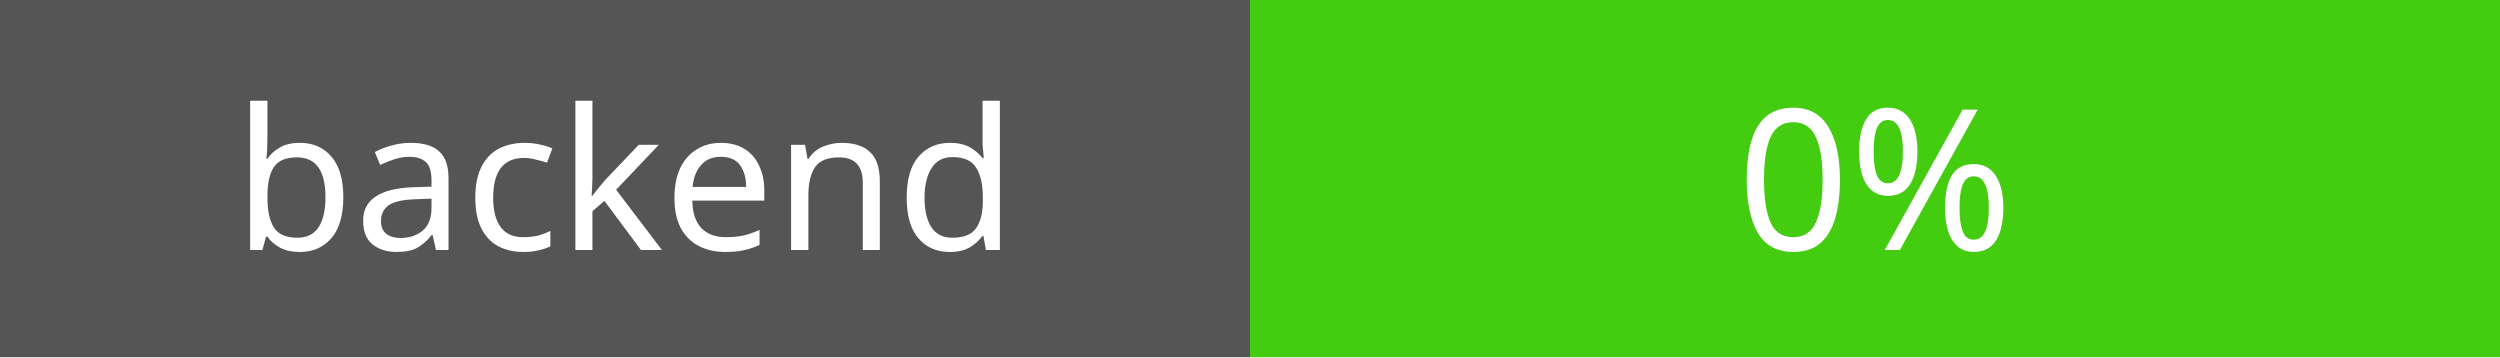
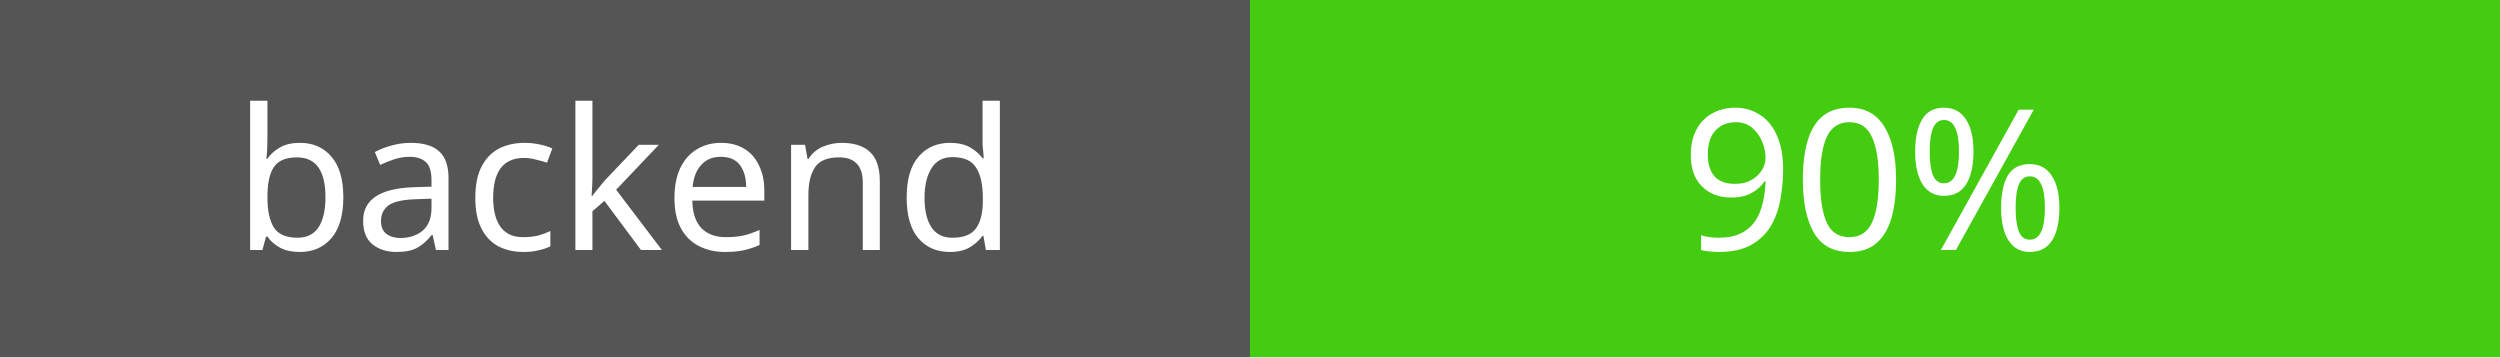
<svg xmlns="http://www.w3.org/2000/svg" width="140" height="20">
  <rect width="70" height="20" fill="#555" />
  <rect x="70" width="70" height="20" fill="#4c1" />
  <g fill="#fff" text-anchor="middle" font-family="Verdana" font-size="11">
    <text x="35" y="14">backend</text>
-     <text x="105" y="14">0%</text>
+     <text x="105" y="14">90%</text>
  </g>
</svg>
